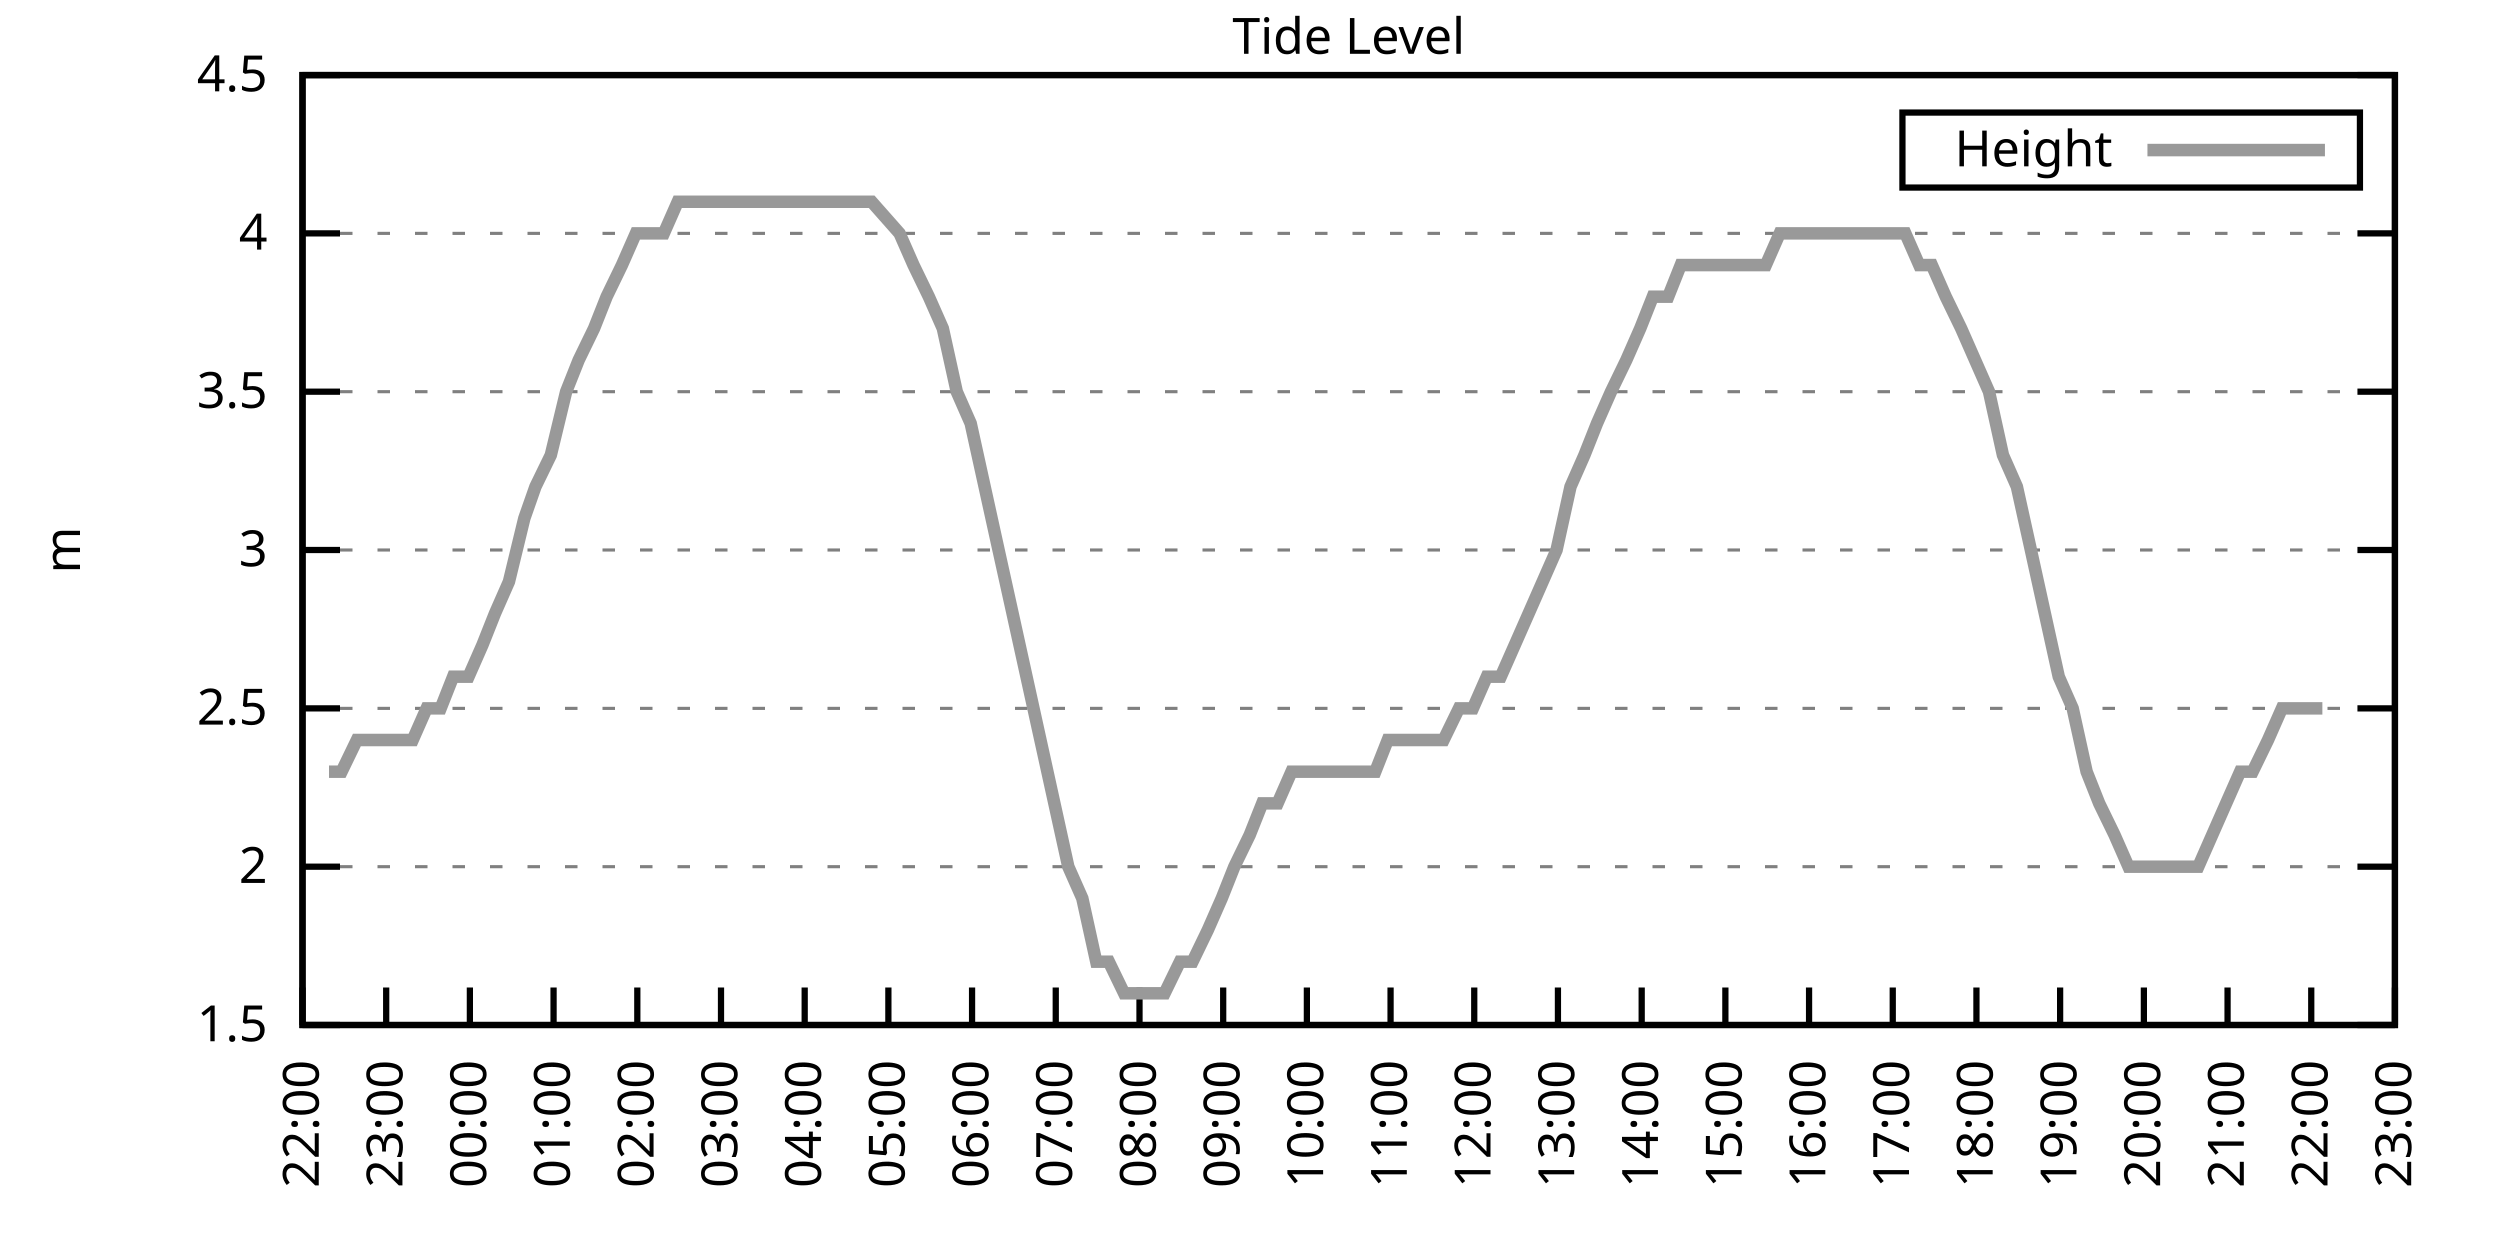
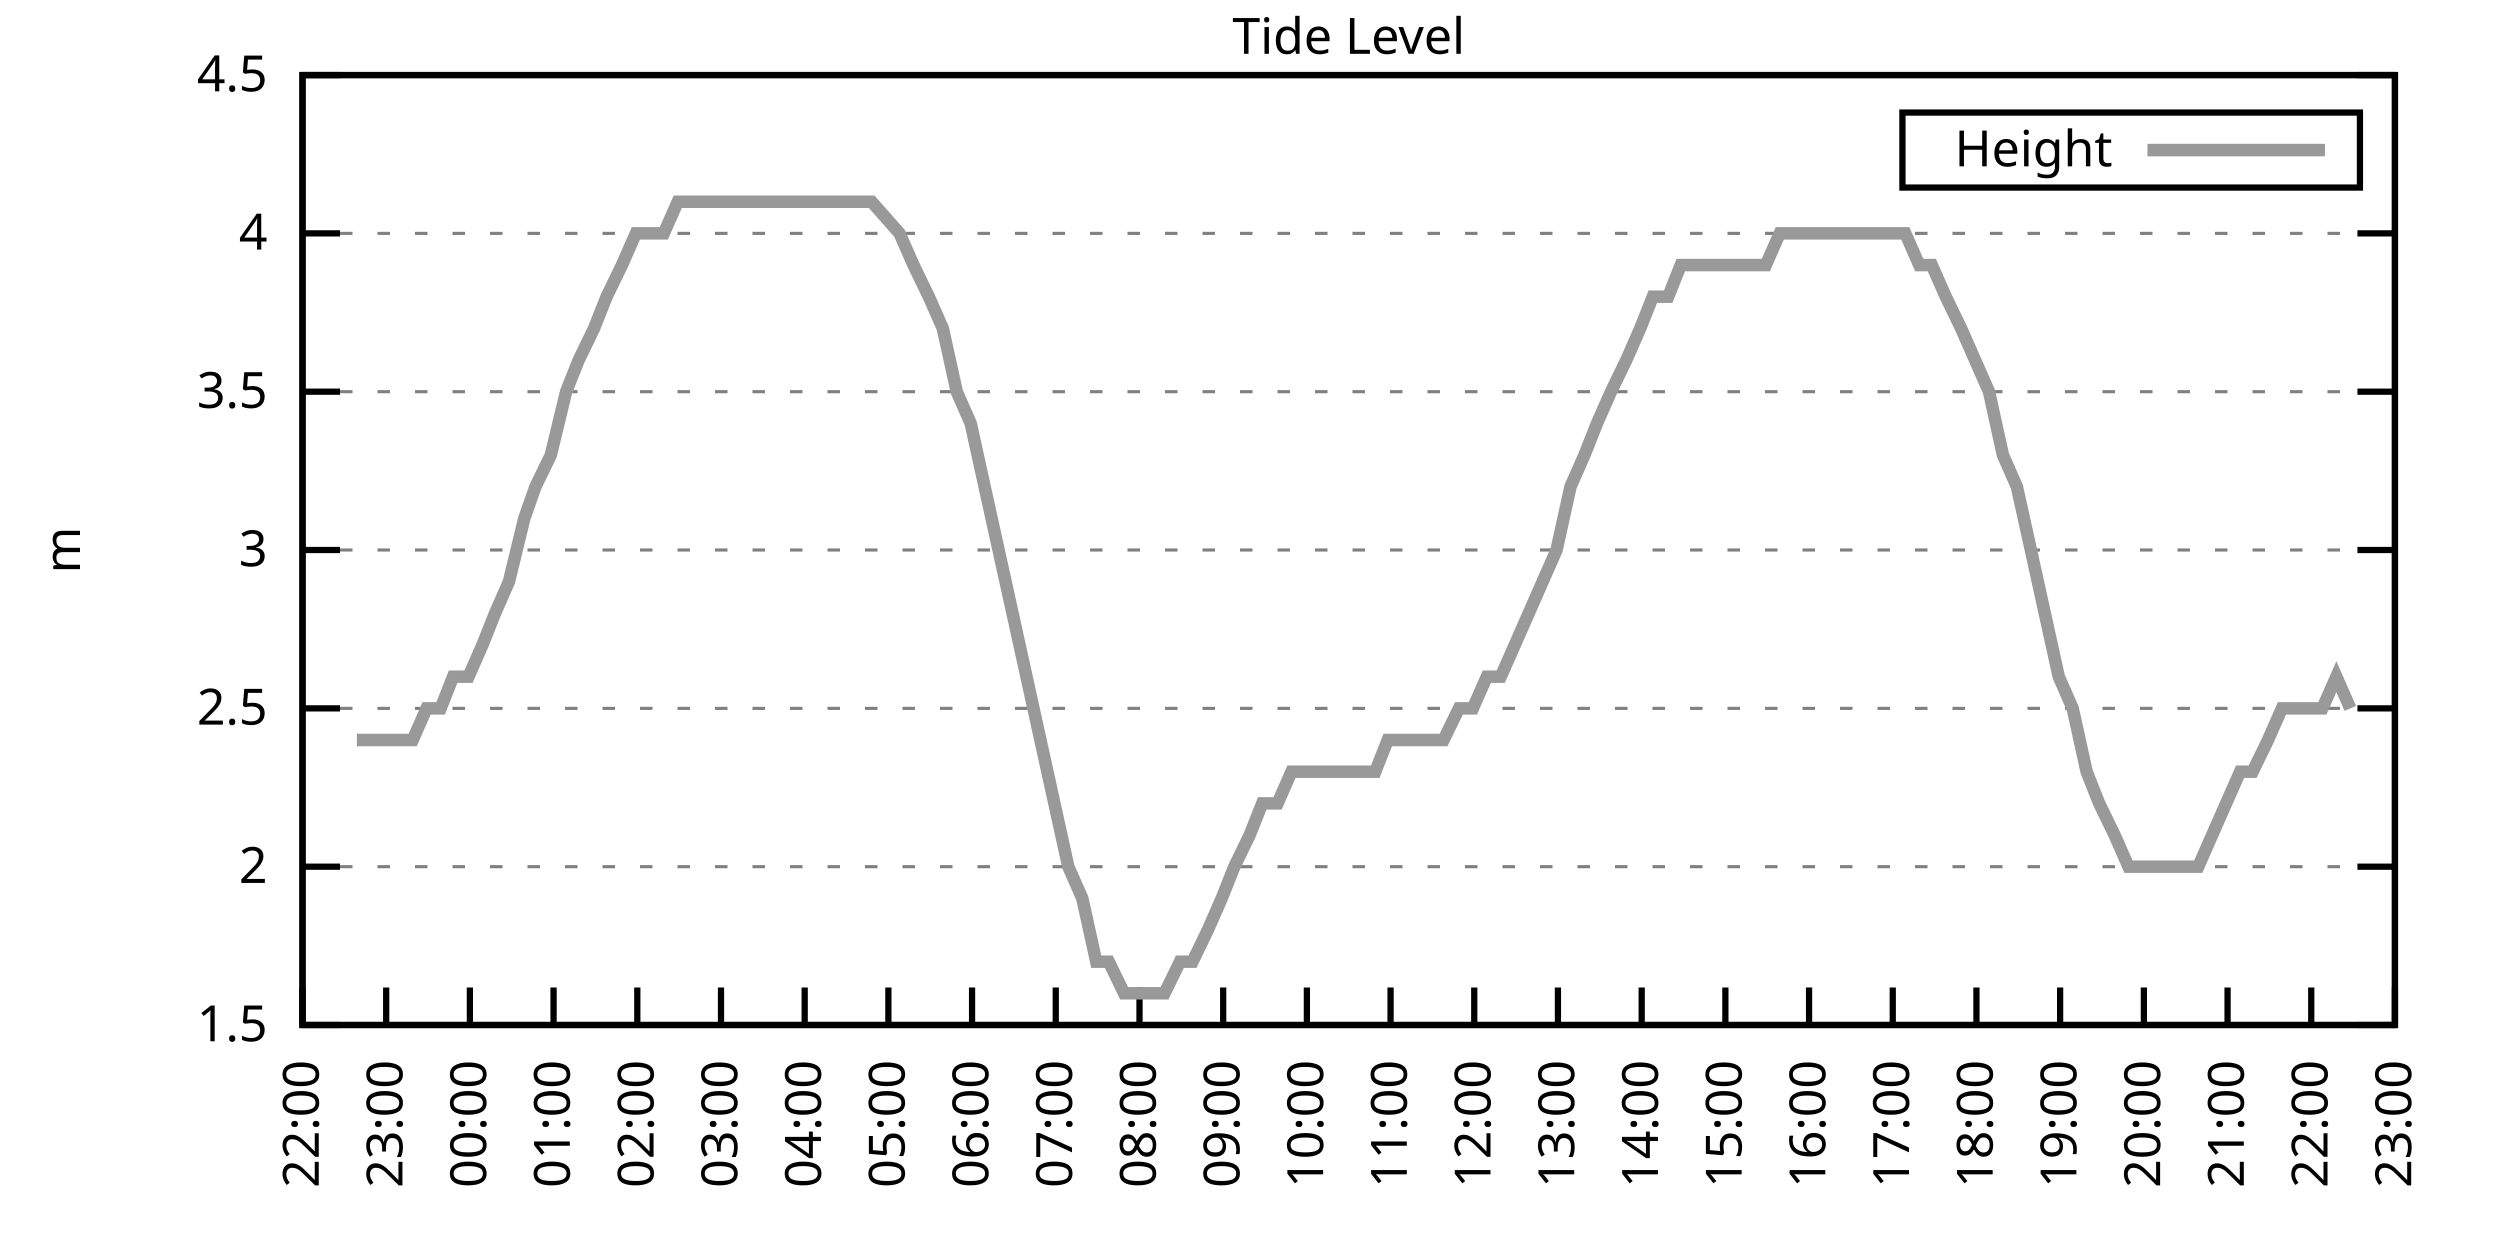
<svg xmlns="http://www.w3.org/2000/svg" xmlns:xlink="http://www.w3.org/1999/xlink" width="400" height="200" viewBox="0 0 400 200">
  <g id="gnuplot_canvas">
    <rect x="0" y="0" width="400" height="200" fill="none" />
    <defs>
      <circle id="gpDot" r="0.5" stroke-width="0.5" stroke="currentColor" />
      <path id="gpPt0" stroke-width="0.333" stroke="currentColor" d="M-1,0 h2 M0,-1 v2" />
      <path id="gpPt1" stroke-width="0.333" stroke="currentColor" d="M-1,-1 L1,1 M1,-1 L-1,1" />
      <path id="gpPt2" stroke-width="0.333" stroke="currentColor" d="M-1,0 L1,0 M0,-1 L0,1 M-1,-1 L1,1 M-1,1 L1,-1" />
      <rect id="gpPt3" stroke-width="0.333" stroke="currentColor" x="-1" y="-1" width="2" height="2" />
      <rect id="gpPt4" stroke-width="0.333" stroke="currentColor" fill="currentColor" x="-1" y="-1" width="2" height="2" />
      <circle id="gpPt5" stroke-width="0.333" stroke="currentColor" cx="0" cy="0" r="1" />
      <use xlink:href="#gpPt5" id="gpPt6" fill="currentColor" stroke="none" />
      <path id="gpPt7" stroke-width="0.333" stroke="currentColor" d="M0,-1.33 L-1.33,0.67 L1.33,0.67 z" />
      <use xlink:href="#gpPt7" id="gpPt8" fill="currentColor" stroke="none" />
      <use xlink:href="#gpPt7" id="gpPt9" stroke="currentColor" transform="rotate(180)" />
      <use xlink:href="#gpPt9" id="gpPt10" fill="currentColor" stroke="none" />
      <use xlink:href="#gpPt3" id="gpPt11" stroke="currentColor" transform="rotate(45)" />
      <use xlink:href="#gpPt11" id="gpPt12" fill="currentColor" stroke="none" />
      <path id="gpPt13" stroke-width="0.333" stroke="currentColor" d="M0,1.330 L1.265,0.411 L0.782,-1.067 L-0.782,-1.076 L-1.265,0.411 z" />
      <use xlink:href="#gpPt13" id="gpPt14" fill="currentColor" stroke="none" />
      <filter id="textbox" filterUnits="objectBoundingBox" x="0" y="0" height="1" width="1">
        <feFlood flood-color="white" flood-opacity="1" result="bgnd" />
        <feComposite in="SourceGraphic" in2="bgnd" operator="atop" />
      </filter>
      <filter id="greybox" filterUnits="objectBoundingBox" x="0" y="0" height="1" width="1">
        <feFlood flood-color="lightgrey" flood-opacity="1" result="grey" />
        <feComposite in="SourceGraphic" in2="grey" operator="atop" />
      </filter>
    </defs>
    <g fill="none" color="white" stroke="currentColor" stroke-width="1.00" stroke-linecap="butt" stroke-linejoin="miter">
</g>
    <g fill="none" color="black" stroke="currentColor" stroke-width="1.00" stroke-linecap="butt" stroke-linejoin="miter">
      <g stroke="none" shape-rendering="crispEdges">
        <polygon fill="rgb(255, 255, 255)" points="48.40,164.00 383.18,164.00 383.18,12.02 48.40,12.02 " />
      </g>
    </g>
    <g fill="none" color="black" stroke="currentColor" stroke-width="1.00" stroke-linecap="butt" stroke-linejoin="miter">
</g>
    <g fill="none" color="black" stroke="black" stroke-width="0.50" stroke-linecap="butt" stroke-linejoin="miter">
</g>
    <g fill="none" color="gray" stroke="currentColor" stroke-width="0.50" stroke-linecap="butt" stroke-linejoin="miter">
      <path stroke="gray" stroke-dasharray="2,4" class="gridline" d="M48.40,164.00 L383.19,164.00  " />
    </g>
    <g fill="none" color="gray" stroke="gray" stroke-width="1.00" stroke-linecap="butt" stroke-linejoin="miter">
</g>
    <g fill="none" color="black" stroke="currentColor" stroke-width="1.00" stroke-linecap="butt" stroke-linejoin="miter">
      <path stroke="black" d="M48.40,164.00 L54.40,164.00 M383.19,164.00 L377.19,164.00  " />
      <g transform="translate(42.80,166.60)" stroke="none" fill="black" font-family="Sans" font-size="8.00" text-anchor="end">
        <text>
          <tspan font-family="Sans"> 1.5</tspan>
        </text>
      </g>
    </g>
    <g fill="none" color="black" stroke="currentColor" stroke-width="1.00" stroke-linecap="butt" stroke-linejoin="miter">
</g>
    <g fill="none" color="black" stroke="black" stroke-width="0.50" stroke-linecap="butt" stroke-linejoin="miter">
</g>
    <g fill="none" color="gray" stroke="currentColor" stroke-width="0.50" stroke-linecap="butt" stroke-linejoin="miter">
      <path stroke="gray" stroke-dasharray="2,4" class="gridline" d="M48.40,138.67 L383.19,138.67  " />
    </g>
    <g fill="none" color="gray" stroke="gray" stroke-width="1.00" stroke-linecap="butt" stroke-linejoin="miter">
</g>
    <g fill="none" color="black" stroke="currentColor" stroke-width="1.00" stroke-linecap="butt" stroke-linejoin="miter">
      <path stroke="black" d="M48.40,138.67 L54.40,138.67 M383.19,138.67 L377.19,138.67  " />
      <g transform="translate(42.80,141.27)" stroke="none" fill="black" font-family="Sans" font-size="8.00" text-anchor="end">
        <text>
          <tspan font-family="Sans"> 2</tspan>
        </text>
      </g>
    </g>
    <g fill="none" color="black" stroke="currentColor" stroke-width="1.00" stroke-linecap="butt" stroke-linejoin="miter">
</g>
    <g fill="none" color="black" stroke="black" stroke-width="0.50" stroke-linecap="butt" stroke-linejoin="miter">
</g>
    <g fill="none" color="gray" stroke="currentColor" stroke-width="0.50" stroke-linecap="butt" stroke-linejoin="miter">
      <path stroke="gray" stroke-dasharray="2,4" class="gridline" d="M48.40,113.34 L383.19,113.34  " />
    </g>
    <g fill="none" color="gray" stroke="gray" stroke-width="1.00" stroke-linecap="butt" stroke-linejoin="miter">
</g>
    <g fill="none" color="black" stroke="currentColor" stroke-width="1.00" stroke-linecap="butt" stroke-linejoin="miter">
      <path stroke="black" d="M48.40,113.34 L54.40,113.34 M383.19,113.34 L377.19,113.34  " />
      <g transform="translate(42.80,115.94)" stroke="none" fill="black" font-family="Sans" font-size="8.00" text-anchor="end">
        <text>
          <tspan font-family="Sans"> 2.5</tspan>
        </text>
      </g>
    </g>
    <g fill="none" color="black" stroke="currentColor" stroke-width="1.00" stroke-linecap="butt" stroke-linejoin="miter">
</g>
    <g fill="none" color="black" stroke="black" stroke-width="0.50" stroke-linecap="butt" stroke-linejoin="miter">
</g>
    <g fill="none" color="gray" stroke="currentColor" stroke-width="0.50" stroke-linecap="butt" stroke-linejoin="miter">
      <path stroke="gray" stroke-dasharray="2,4" class="gridline" d="M48.40,88.00 L383.19,88.00  " />
    </g>
    <g fill="none" color="gray" stroke="gray" stroke-width="1.00" stroke-linecap="butt" stroke-linejoin="miter">
</g>
    <g fill="none" color="black" stroke="currentColor" stroke-width="1.00" stroke-linecap="butt" stroke-linejoin="miter">
      <path stroke="black" d="M48.40,88.00 L54.40,88.00 M383.19,88.00 L377.19,88.00  " />
      <g transform="translate(42.80,90.60)" stroke="none" fill="black" font-family="Sans" font-size="8.00" text-anchor="end">
        <text>
          <tspan font-family="Sans"> 3</tspan>
        </text>
      </g>
    </g>
    <g fill="none" color="black" stroke="currentColor" stroke-width="1.00" stroke-linecap="butt" stroke-linejoin="miter">
</g>
    <g fill="none" color="black" stroke="black" stroke-width="0.50" stroke-linecap="butt" stroke-linejoin="miter">
</g>
    <g fill="none" color="gray" stroke="currentColor" stroke-width="0.50" stroke-linecap="butt" stroke-linejoin="miter">
      <path stroke="gray" stroke-dasharray="2,4" class="gridline" d="M48.40,62.67 L383.19,62.67  " />
    </g>
    <g fill="none" color="gray" stroke="gray" stroke-width="1.00" stroke-linecap="butt" stroke-linejoin="miter">
</g>
    <g fill="none" color="black" stroke="currentColor" stroke-width="1.00" stroke-linecap="butt" stroke-linejoin="miter">
      <path stroke="black" d="M48.40,62.67 L54.40,62.67 M383.19,62.67 L377.19,62.67  " />
      <g transform="translate(42.80,65.27)" stroke="none" fill="black" font-family="Sans" font-size="8.00" text-anchor="end">
        <text>
          <tspan font-family="Sans"> 3.5</tspan>
        </text>
      </g>
    </g>
    <g fill="none" color="black" stroke="currentColor" stroke-width="1.00" stroke-linecap="butt" stroke-linejoin="miter">
</g>
    <g fill="none" color="black" stroke="black" stroke-width="0.50" stroke-linecap="butt" stroke-linejoin="miter">
</g>
    <g fill="none" color="gray" stroke="currentColor" stroke-width="0.50" stroke-linecap="butt" stroke-linejoin="miter">
      <path stroke="gray" stroke-dasharray="2,4" class="gridline" d="M48.40,37.34 L383.19,37.34  " />
    </g>
    <g fill="none" color="gray" stroke="gray" stroke-width="1.00" stroke-linecap="butt" stroke-linejoin="miter">
</g>
    <g fill="none" color="black" stroke="currentColor" stroke-width="1.00" stroke-linecap="butt" stroke-linejoin="miter">
      <path stroke="black" d="M48.40,37.34 L54.40,37.34 M383.19,37.34 L377.19,37.34  " />
      <g transform="translate(42.80,39.94)" stroke="none" fill="black" font-family="Sans" font-size="8.00" text-anchor="end">
        <text>
          <tspan font-family="Sans"> 4</tspan>
        </text>
      </g>
    </g>
    <g fill="none" color="black" stroke="currentColor" stroke-width="1.00" stroke-linecap="butt" stroke-linejoin="miter">
</g>
    <g fill="none" color="black" stroke="black" stroke-width="0.50" stroke-linecap="butt" stroke-linejoin="miter">
</g>
    <g fill="none" color="gray" stroke="currentColor" stroke-width="0.50" stroke-linecap="butt" stroke-linejoin="miter">
      <path stroke="gray" stroke-dasharray="2,4" class="gridline" d="M48.40,12.01 L383.19,12.01  " />
    </g>
    <g fill="none" color="gray" stroke="gray" stroke-width="1.00" stroke-linecap="butt" stroke-linejoin="miter">
</g>
    <g fill="none" color="black" stroke="currentColor" stroke-width="1.00" stroke-linecap="butt" stroke-linejoin="miter">
      <path stroke="black" d="M48.40,12.01 L54.40,12.01 M383.19,12.01 L377.19,12.01  " />
      <g transform="translate(42.80,14.61)" stroke="none" fill="black" font-family="Sans" font-size="8.00" text-anchor="end">
        <text>
          <tspan font-family="Sans"> 4.5</tspan>
        </text>
      </g>
    </g>
    <g fill="none" color="black" stroke="currentColor" stroke-width="1.00" stroke-linecap="butt" stroke-linejoin="miter">
      <path stroke="black" d="M48.40,164.00 L48.40,158.00  " />
      <g transform="translate(51.00,169.60) rotate(270.00)" stroke="none" fill="black" font-family="Sans" font-size="8.00" text-anchor="end">
        <text>
          <tspan font-family="Sans">22:00</tspan>
        </text>
      </g>
    </g>
    <g fill="none" color="black" stroke="currentColor" stroke-width="1.00" stroke-linecap="butt" stroke-linejoin="miter">
      <path stroke="black" d="M61.79,164.00 L61.79,158.00  " />
      <g transform="translate(64.39,169.60) rotate(270.00)" stroke="none" fill="black" font-family="Sans" font-size="8.00" text-anchor="end">
        <text>
          <tspan font-family="Sans">23:00</tspan>
        </text>
      </g>
    </g>
    <g fill="none" color="black" stroke="currentColor" stroke-width="1.00" stroke-linecap="butt" stroke-linejoin="miter">
      <path stroke="black" d="M75.18,164.00 L75.18,158.00  " />
      <g transform="translate(77.78,169.60) rotate(270.00)" stroke="none" fill="black" font-family="Sans" font-size="8.00" text-anchor="end">
        <text>
          <tspan font-family="Sans">00:00</tspan>
        </text>
      </g>
    </g>
    <g fill="none" color="black" stroke="currentColor" stroke-width="1.00" stroke-linecap="butt" stroke-linejoin="miter">
      <path stroke="black" d="M88.57,164.00 L88.57,158.00  " />
      <g transform="translate(91.17,169.60) rotate(270.00)" stroke="none" fill="black" font-family="Sans" font-size="8.00" text-anchor="end">
        <text>
          <tspan font-family="Sans">01:00</tspan>
        </text>
      </g>
    </g>
    <g fill="none" color="black" stroke="currentColor" stroke-width="1.00" stroke-linecap="butt" stroke-linejoin="miter">
      <path stroke="black" d="M101.97,164.00 L101.97,158.00  " />
      <g transform="translate(104.57,169.60) rotate(270.00)" stroke="none" fill="black" font-family="Sans" font-size="8.00" text-anchor="end">
        <text>
          <tspan font-family="Sans">02:00</tspan>
        </text>
      </g>
    </g>
    <g fill="none" color="black" stroke="currentColor" stroke-width="1.00" stroke-linecap="butt" stroke-linejoin="miter">
      <path stroke="black" d="M115.36,164.00 L115.36,158.00  " />
      <g transform="translate(117.96,169.60) rotate(270.00)" stroke="none" fill="black" font-family="Sans" font-size="8.00" text-anchor="end">
        <text>
          <tspan font-family="Sans">03:00</tspan>
        </text>
      </g>
    </g>
    <g fill="none" color="black" stroke="currentColor" stroke-width="1.00" stroke-linecap="butt" stroke-linejoin="miter">
      <path stroke="black" d="M128.75,164.00 L128.75,158.00  " />
      <g transform="translate(131.35,169.60) rotate(270.00)" stroke="none" fill="black" font-family="Sans" font-size="8.00" text-anchor="end">
        <text>
          <tspan font-family="Sans">04:00</tspan>
        </text>
      </g>
    </g>
    <g fill="none" color="black" stroke="currentColor" stroke-width="1.00" stroke-linecap="butt" stroke-linejoin="miter">
      <path stroke="black" d="M142.14,164.00 L142.14,158.00  " />
      <g transform="translate(144.74,169.60) rotate(270.00)" stroke="none" fill="black" font-family="Sans" font-size="8.00" text-anchor="end">
        <text>
          <tspan font-family="Sans">05:00</tspan>
        </text>
      </g>
    </g>
    <g fill="none" color="black" stroke="currentColor" stroke-width="1.00" stroke-linecap="butt" stroke-linejoin="miter">
      <path stroke="black" d="M155.53,164.00 L155.53,158.00  " />
      <g transform="translate(158.13,169.60) rotate(270.00)" stroke="none" fill="black" font-family="Sans" font-size="8.00" text-anchor="end">
        <text>
          <tspan font-family="Sans">06:00</tspan>
        </text>
      </g>
    </g>
    <g fill="none" color="black" stroke="currentColor" stroke-width="1.00" stroke-linecap="butt" stroke-linejoin="miter">
      <path stroke="black" d="M168.92,164.00 L168.92,158.00  " />
      <g transform="translate(171.52,169.60) rotate(270.00)" stroke="none" fill="black" font-family="Sans" font-size="8.00" text-anchor="end">
        <text>
          <tspan font-family="Sans">07:00</tspan>
        </text>
      </g>
    </g>
    <g fill="none" color="black" stroke="currentColor" stroke-width="1.00" stroke-linecap="butt" stroke-linejoin="miter">
      <path stroke="black" d="M182.32,164.00 L182.32,158.00  " />
      <g transform="translate(184.92,169.60) rotate(270.00)" stroke="none" fill="black" font-family="Sans" font-size="8.00" text-anchor="end">
        <text>
          <tspan font-family="Sans">08:00</tspan>
        </text>
      </g>
    </g>
    <g fill="none" color="black" stroke="currentColor" stroke-width="1.00" stroke-linecap="butt" stroke-linejoin="miter">
      <path stroke="black" d="M195.71,164.00 L195.71,158.00  " />
      <g transform="translate(198.31,169.60) rotate(270.00)" stroke="none" fill="black" font-family="Sans" font-size="8.00" text-anchor="end">
        <text>
          <tspan font-family="Sans">09:00</tspan>
        </text>
      </g>
    </g>
    <g fill="none" color="black" stroke="currentColor" stroke-width="1.00" stroke-linecap="butt" stroke-linejoin="miter">
      <path stroke="black" d="M209.10,164.00 L209.10,158.00  " />
      <g transform="translate(211.70,169.60) rotate(270.00)" stroke="none" fill="black" font-family="Sans" font-size="8.00" text-anchor="end">
        <text>
          <tspan font-family="Sans">10:00</tspan>
        </text>
      </g>
    </g>
    <g fill="none" color="black" stroke="currentColor" stroke-width="1.00" stroke-linecap="butt" stroke-linejoin="miter">
      <path stroke="black" d="M222.49,164.00 L222.49,158.00  " />
      <g transform="translate(225.09,169.60) rotate(270.00)" stroke="none" fill="black" font-family="Sans" font-size="8.00" text-anchor="end">
        <text>
          <tspan font-family="Sans">11:00</tspan>
        </text>
      </g>
    </g>
    <g fill="none" color="black" stroke="currentColor" stroke-width="1.00" stroke-linecap="butt" stroke-linejoin="miter">
      <path stroke="black" d="M235.88,164.00 L235.88,158.00  " />
      <g transform="translate(238.48,169.60) rotate(270.00)" stroke="none" fill="black" font-family="Sans" font-size="8.00" text-anchor="end">
        <text>
          <tspan font-family="Sans">12:00</tspan>
        </text>
      </g>
    </g>
    <g fill="none" color="black" stroke="currentColor" stroke-width="1.00" stroke-linecap="butt" stroke-linejoin="miter">
      <path stroke="black" d="M249.27,164.00 L249.27,158.00  " />
      <g transform="translate(251.87,169.60) rotate(270.00)" stroke="none" fill="black" font-family="Sans" font-size="8.00" text-anchor="end">
        <text>
          <tspan font-family="Sans">13:00</tspan>
        </text>
      </g>
    </g>
    <g fill="none" color="black" stroke="currentColor" stroke-width="1.00" stroke-linecap="butt" stroke-linejoin="miter">
      <path stroke="black" d="M262.67,164.00 L262.67,158.00  " />
      <g transform="translate(265.27,169.60) rotate(270.00)" stroke="none" fill="black" font-family="Sans" font-size="8.00" text-anchor="end">
        <text>
          <tspan font-family="Sans">14:00</tspan>
        </text>
      </g>
    </g>
    <g fill="none" color="black" stroke="currentColor" stroke-width="1.00" stroke-linecap="butt" stroke-linejoin="miter">
      <path stroke="black" d="M276.06,164.00 L276.06,158.00  " />
      <g transform="translate(278.66,169.60) rotate(270.00)" stroke="none" fill="black" font-family="Sans" font-size="8.00" text-anchor="end">
        <text>
          <tspan font-family="Sans">15:00</tspan>
        </text>
      </g>
    </g>
    <g fill="none" color="black" stroke="currentColor" stroke-width="1.00" stroke-linecap="butt" stroke-linejoin="miter">
      <path stroke="black" d="M289.45,164.00 L289.45,158.00  " />
      <g transform="translate(292.05,169.60) rotate(270.00)" stroke="none" fill="black" font-family="Sans" font-size="8.00" text-anchor="end">
        <text>
          <tspan font-family="Sans">16:00</tspan>
        </text>
      </g>
    </g>
    <g fill="none" color="black" stroke="currentColor" stroke-width="1.00" stroke-linecap="butt" stroke-linejoin="miter">
      <path stroke="black" d="M302.84,164.00 L302.84,158.00  " />
      <g transform="translate(305.44,169.60) rotate(270.00)" stroke="none" fill="black" font-family="Sans" font-size="8.00" text-anchor="end">
        <text>
          <tspan font-family="Sans">17:00</tspan>
        </text>
      </g>
    </g>
    <g fill="none" color="black" stroke="currentColor" stroke-width="1.00" stroke-linecap="butt" stroke-linejoin="miter">
      <path stroke="black" d="M316.23,164.00 L316.23,158.00  " />
      <g transform="translate(318.83,169.60) rotate(270.00)" stroke="none" fill="black" font-family="Sans" font-size="8.00" text-anchor="end">
        <text>
          <tspan font-family="Sans">18:00</tspan>
        </text>
      </g>
    </g>
    <g fill="none" color="black" stroke="currentColor" stroke-width="1.00" stroke-linecap="butt" stroke-linejoin="miter">
      <path stroke="black" d="M329.62,164.00 L329.62,158.00  " />
      <g transform="translate(332.22,169.60) rotate(270.00)" stroke="none" fill="black" font-family="Sans" font-size="8.00" text-anchor="end">
        <text>
          <tspan font-family="Sans">19:00</tspan>
        </text>
      </g>
    </g>
    <g fill="none" color="black" stroke="currentColor" stroke-width="1.00" stroke-linecap="butt" stroke-linejoin="miter">
      <path stroke="black" d="M343.02,164.00 L343.02,158.00  " />
      <g transform="translate(345.62,169.60) rotate(270.00)" stroke="none" fill="black" font-family="Sans" font-size="8.00" text-anchor="end">
        <text>
          <tspan font-family="Sans">20:00</tspan>
        </text>
      </g>
    </g>
    <g fill="none" color="black" stroke="currentColor" stroke-width="1.00" stroke-linecap="butt" stroke-linejoin="miter">
      <path stroke="black" d="M356.41,164.00 L356.41,158.00  " />
      <g transform="translate(359.01,169.60) rotate(270.00)" stroke="none" fill="black" font-family="Sans" font-size="8.00" text-anchor="end">
        <text>
          <tspan font-family="Sans">21:00</tspan>
        </text>
      </g>
    </g>
    <g fill="none" color="black" stroke="currentColor" stroke-width="1.00" stroke-linecap="butt" stroke-linejoin="miter">
      <path stroke="black" d="M369.80,164.00 L369.80,158.00  " />
      <g transform="translate(372.40,169.60) rotate(270.00)" stroke="none" fill="black" font-family="Sans" font-size="8.00" text-anchor="end">
        <text>
          <tspan font-family="Sans">22:00</tspan>
        </text>
      </g>
    </g>
    <g fill="none" color="black" stroke="currentColor" stroke-width="1.00" stroke-linecap="butt" stroke-linejoin="miter">
      <path stroke="black" d="M383.19,164.00 L383.19,158.00  " />
      <g transform="translate(385.79,169.60) rotate(270.00)" stroke="none" fill="black" font-family="Sans" font-size="8.00" text-anchor="end">
        <text>
          <tspan font-family="Sans">23:00</tspan>
        </text>
      </g>
    </g>
    <g fill="none" color="black" stroke="currentColor" stroke-width="1.00" stroke-linecap="butt" stroke-linejoin="miter">
</g>
    <g fill="none" color="black" stroke="currentColor" stroke-width="1.00" stroke-linecap="butt" stroke-linejoin="miter">
      <path stroke="black" d="M48.40,12.01 L48.40,164.00 L383.19,164.00 L383.19,12.01 L48.40,12.01 Z  " />
    </g>
    <g fill="none" color="black" stroke="currentColor" stroke-width="1.00" stroke-linecap="butt" stroke-linejoin="miter">
</g>
    <g fill="none" color="black" stroke="currentColor" stroke-width="1.00" stroke-linecap="butt" stroke-linejoin="miter">
      <path stroke="black" d="M304.39,30.01 L304.39,18.01 L377.59,18.01 L377.59,30.01 L304.39,30.01 Z  " />
    </g>
    <g id="Tide_level_plot_1">
      <g fill="none" color="white" stroke="black" stroke-width="2.00" stroke-linecap="butt" stroke-linejoin="miter">
</g>
      <g fill="none" color="black" stroke="currentColor" stroke-width="2.00" stroke-linecap="butt" stroke-linejoin="miter">
        <g transform="translate(337.99,26.61)" stroke="none" fill="black" font-family="Sans" font-size="8.00" text-anchor="end">
          <text>
            <tspan font-family="Sans">Height</tspan>
          </text>
        </g>
      </g>
      <g fill="none" color="black" stroke="currentColor" stroke-width="2.00" stroke-linecap="butt" stroke-linejoin="miter">
-         <path stroke="rgb(153, 153, 153)" d="M343.59,24.01 L371.99,24.01 M52.64,123.47 L54.65,123.47 L57.10,118.40 L59.34,118.40 L61.57,118.40 L63.58,118.40   L66.03,118.40 L68.26,113.34 L70.50,113.34 L72.50,108.27 L74.96,108.27 L77.19,103.20 L79.20,98.14 L81.43,93.07   L83.89,82.94 L85.67,77.87 L88.13,72.81 L90.58,62.67 L92.59,57.61 L95.05,52.54 L97.06,47.47 L99.51,42.41   L101.74,37.34 L103.98,37.34 L106.21,37.34 L108.44,32.28 L110.67,32.28 L112.68,32.28 L117.37,32.28 L119.38,32.28   L121.83,32.28 L123.84,32.28 L126.07,32.28 L128.53,32.28 L130.54,32.28 L132.77,32.28 L135.00,32.28 L137.23,32.28   L139.46,32.28 L143.93,37.34 L146.16,42.41 L148.61,47.47 L150.85,52.54 L153.08,62.67 L155.31,67.74 L157.54,77.87   L159.77,88.00 L162.01,98.14 L164.24,108.27 L166.47,118.40 L168.70,128.54 L170.93,138.67 L173.17,143.73 L175.40,153.87   L177.41,153.87 L179.86,158.93 L181.87,158.93 L184.10,158.93 L186.33,158.93 L188.79,153.87 L190.80,153.87 L193.25,148.80   L195.48,143.73 L197.49,138.67 L199.95,133.60 L201.96,128.54 L204.41,128.54 L206.64,123.47 L208.65,123.47 L210.88,123.47   L213.12,123.47 L215.57,123.47 L217.80,123.47 L220.04,123.47 L222.04,118.40 L224.50,118.40 L226.73,118.40 L228.96,118.40   L230.97,118.40 L233.43,113.34 L235.66,113.34 L237.89,108.27 L240.12,108.27 L242.36,103.20 L244.59,98.14 L246.82,93.07   L249.05,88.00 L251.28,77.87 L253.51,72.81 L255.52,67.74 L257.76,62.67 L260.21,57.61 L262.44,52.54 L264.45,47.47   L266.91,47.47 L268.92,42.41 L271.37,42.41 L273.60,42.41 L275.61,42.41 L277.84,42.41 L280.30,42.41 L282.53,42.41   L284.76,37.34 L286.99,37.34 L289.23,37.34 L291.46,37.34 L293.69,37.34 L295.92,37.34 L298.15,37.34 L300.16,37.34   L302.39,37.34 L304.85,37.34 L307.08,42.41 L309.09,42.41 L311.32,47.47 L313.78,52.54 L316.01,57.61 L318.24,62.67   L320.47,72.81 L322.70,77.87 L324.94,88.00 L327.17,98.14 L329.40,108.27 L331.63,113.34 L333.86,123.47 L335.87,128.54   L338.33,133.60 L340.56,138.67 L342.57,138.67 L345.02,138.67 L347.03,138.67 L349.49,138.67 L351.72,138.67 L353.95,133.60   L356.18,128.54 L358.42,123.47 L360.42,123.47 L362.88,118.40 L365.11,113.34 L367.34,113.34 L369.35,113.34 L371.58,113.34    " />
+         <path stroke="rgb(153, 153, 153)" d="M343.59,24.01 L371.99,24.01 M57.10,118.40 L59.34,118.40 L61.57,118.40 L63.58,118.40 L66.03,118.40 L68.26,113.34   L70.50,113.34 L72.50,108.27 L74.96,108.27 L77.19,103.20 L79.20,98.14 L81.43,93.07 L83.89,82.94 L85.67,77.87   L88.13,72.81 L90.58,62.67 L92.59,57.61 L95.05,52.54 L97.06,47.47 L99.51,42.41 L101.74,37.34 L103.98,37.34   L106.21,37.34 L108.44,32.28 L110.67,32.28 L112.68,32.28 L117.37,32.28 L119.38,32.28 L121.83,32.28 L123.84,32.28   L126.07,32.28 L128.53,32.28 L130.54,32.28 L132.77,32.28 L135.00,32.28 L137.23,32.28 L139.46,32.28 L143.93,37.34   L146.16,42.41 L148.61,47.47 L150.85,52.54 L153.08,62.67 L155.31,67.74 L157.54,77.87 L159.77,88.00 L162.01,98.14   L164.24,108.27 L166.47,118.40 L168.70,128.54 L170.93,138.67 L173.17,143.73 L175.40,153.87 L177.41,153.87 L179.86,158.93   L181.87,158.93 L184.10,158.93 L186.33,158.93 L188.79,153.87 L190.80,153.87 L193.25,148.80 L195.48,143.73 L197.49,138.67   L199.95,133.60 L201.96,128.54 L204.41,128.54 L206.64,123.47 L208.65,123.47 L210.88,123.47 L213.12,123.47 L215.57,123.47   L217.80,123.47 L220.04,123.47 L222.04,118.40 L224.50,118.40 L226.73,118.40 L228.96,118.40 L230.97,118.40 L233.43,113.34   L235.66,113.34 L237.89,108.27 L240.12,108.27 L242.36,103.20 L244.59,98.14 L246.82,93.07 L249.05,88.00 L251.28,77.87   L253.51,72.81 L255.52,67.74 L257.76,62.67 L260.21,57.61 L262.44,52.54 L264.45,47.47 L266.91,47.47 L268.92,42.41   L271.37,42.41 L273.60,42.41 L275.61,42.41 L277.84,42.41 L280.30,42.41 L282.53,42.41 L284.76,37.34 L286.99,37.34   L289.23,37.34 L291.46,37.34 L293.69,37.34 L295.92,37.34 L298.15,37.34 L300.16,37.34 L302.39,37.34 L304.85,37.34   L307.08,42.41 L309.09,42.41 L311.32,47.47 L313.78,52.54 L316.01,57.61 L318.24,62.67 L320.47,72.81 L322.70,77.87   L324.94,88.00 L327.17,98.14 L329.40,108.27 L331.63,113.34 L333.86,123.47 L335.87,128.54 L338.33,133.60 L340.56,138.67   L342.57,138.67 L345.02,138.67 L347.03,138.67 L349.49,138.67 L351.72,138.67 L353.95,133.60 L356.18,128.54 L358.42,123.47   L360.42,123.47 L362.88,118.40 L365.11,113.34 L367.34,113.34 L369.35,113.34 L371.58,113.34 L373.82,108.27 L376.05,113.34    " />
      </g>
    </g>
    <g fill="none" color="black" stroke="currentColor" stroke-width="2.00" stroke-linecap="butt" stroke-linejoin="miter">
</g>
    <g fill="none" color="black" stroke="black" stroke-width="1.00" stroke-linecap="butt" stroke-linejoin="miter">
</g>
    <g fill="none" color="black" stroke="currentColor" stroke-width="1.00" stroke-linecap="butt" stroke-linejoin="miter">
      <path stroke="black" d="M48.40,12.01 L48.40,164.00 L383.19,164.00 L383.19,12.01 L48.40,12.01 Z  " />
      <g transform="translate(12.80,88.01) rotate(270.00)" stroke="none" fill="black" font-family="Sans" font-size="8.00" text-anchor="middle">
        <text>
          <tspan font-family="Sans">m</tspan>
        </text>
      </g>
    </g>
    <g fill="none" color="black" stroke="currentColor" stroke-width="1.00" stroke-linecap="butt" stroke-linejoin="miter">
</g>
    <g fill="none" color="black" stroke="currentColor" stroke-width="1.00" stroke-linecap="butt" stroke-linejoin="miter">
      <g transform="translate(215.79,8.61)" stroke="none" fill="black" font-family="Sans" font-size="8.00" text-anchor="middle">
        <text>
          <tspan font-family="Sans">Tide Level</tspan>
        </text>
      </g>
    </g>
    <g fill="none" color="black" stroke="currentColor" stroke-width="1.00" stroke-linecap="butt" stroke-linejoin="miter">
</g>
  </g>
</svg>
